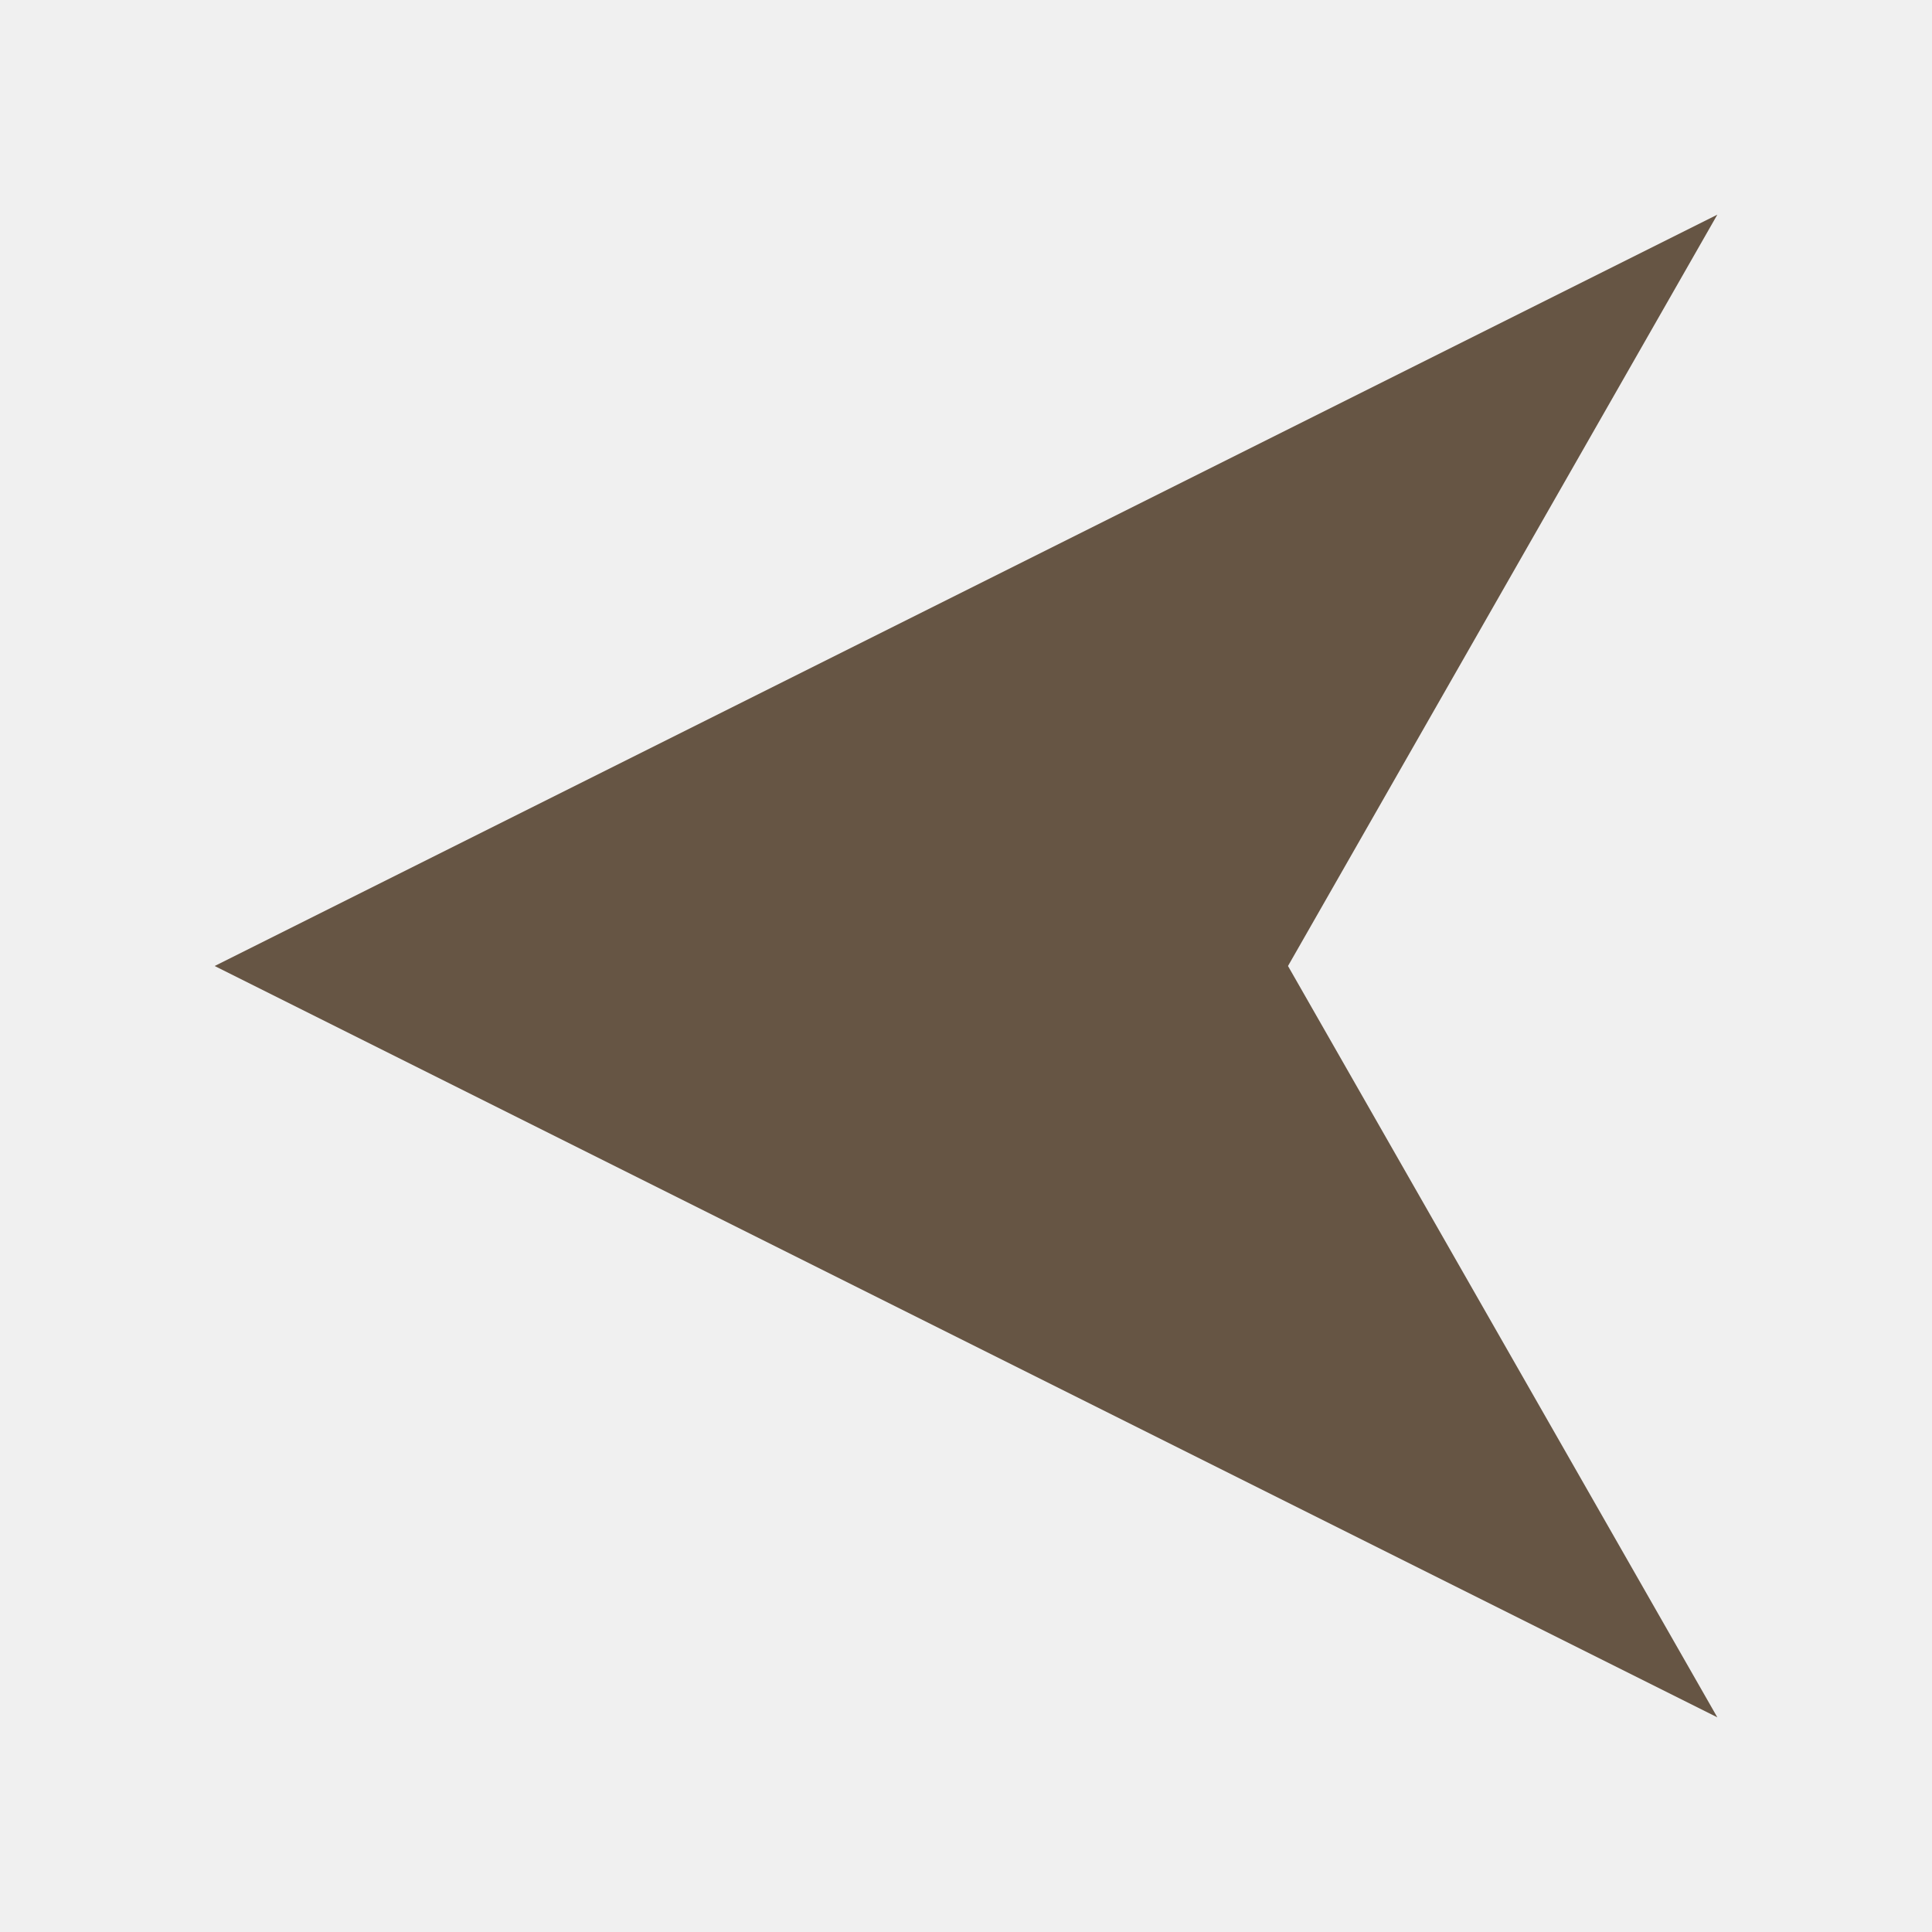
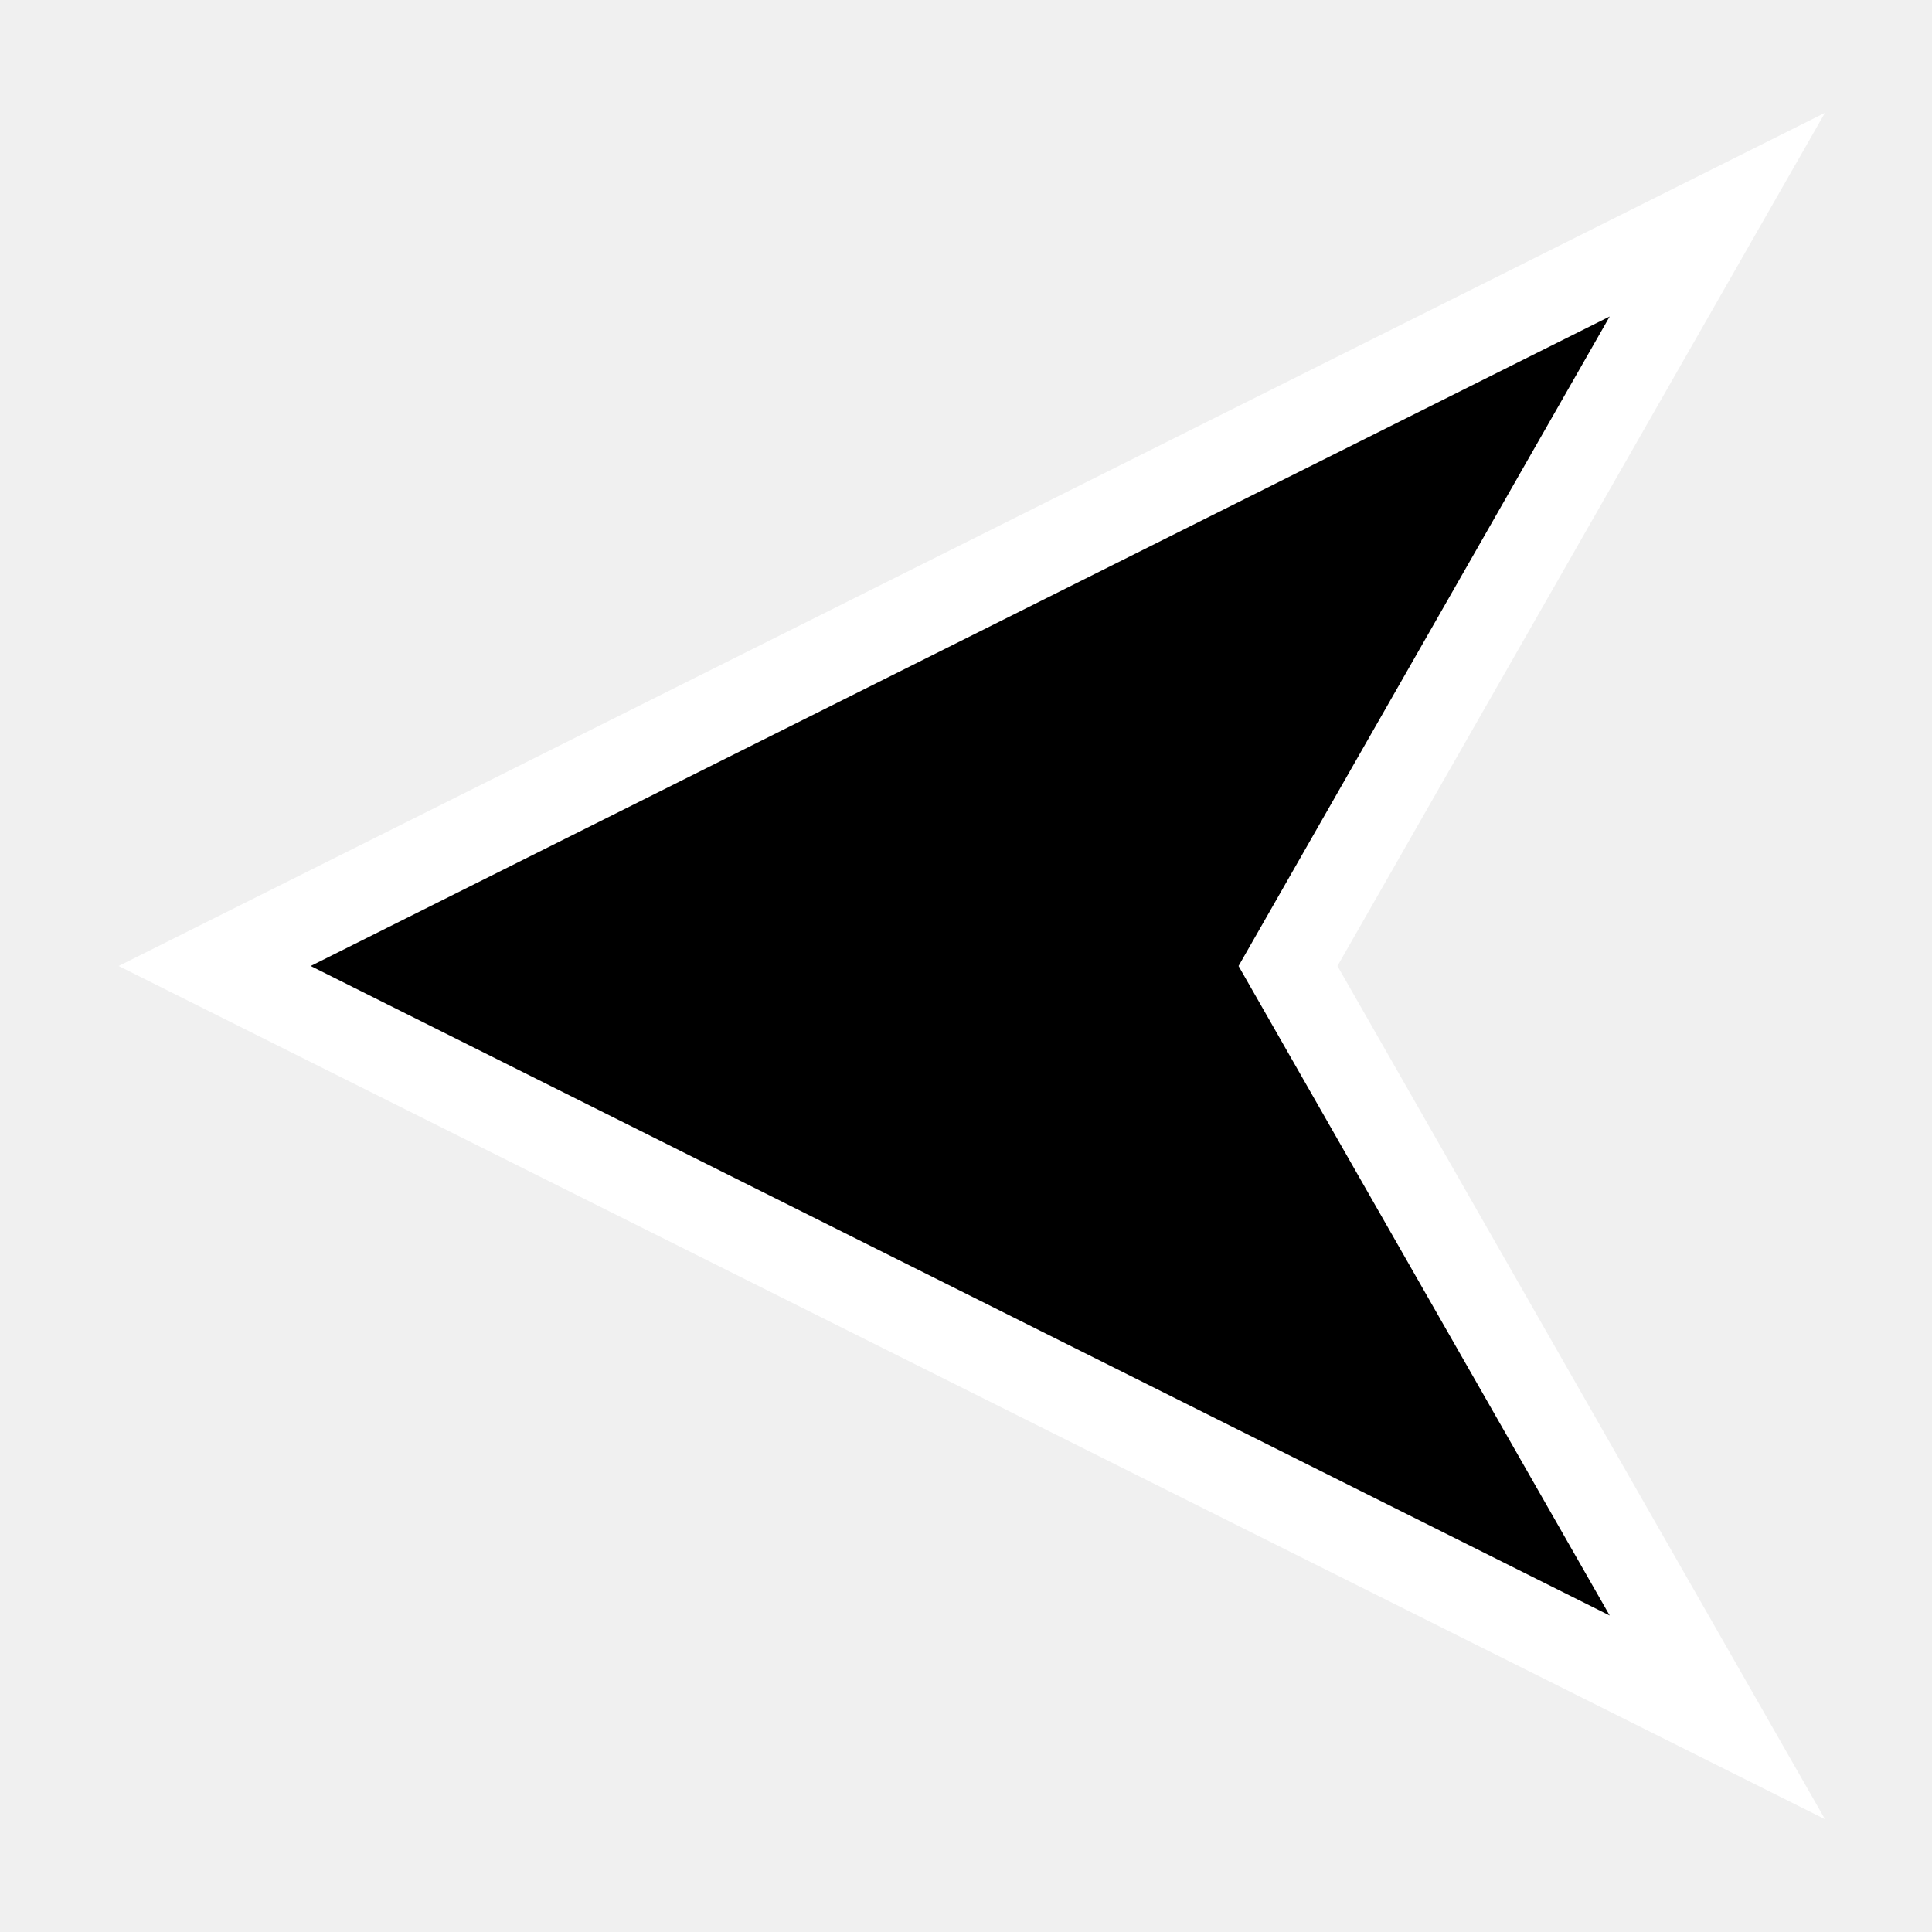
- <svg xmlns="http://www.w3.org/2000/svg" viewBox="0 0 180 180" stroke="none" fill="#654">
+ <svg xmlns="http://www.w3.org/2000/svg" viewBox="0 0 180 180" fill="#000" stroke="#fff" stroke-width="8">
  <path d="M 160,20        L 20,90        L 160,160        L 120, 90       z" />
  /&gt;
</svg>
